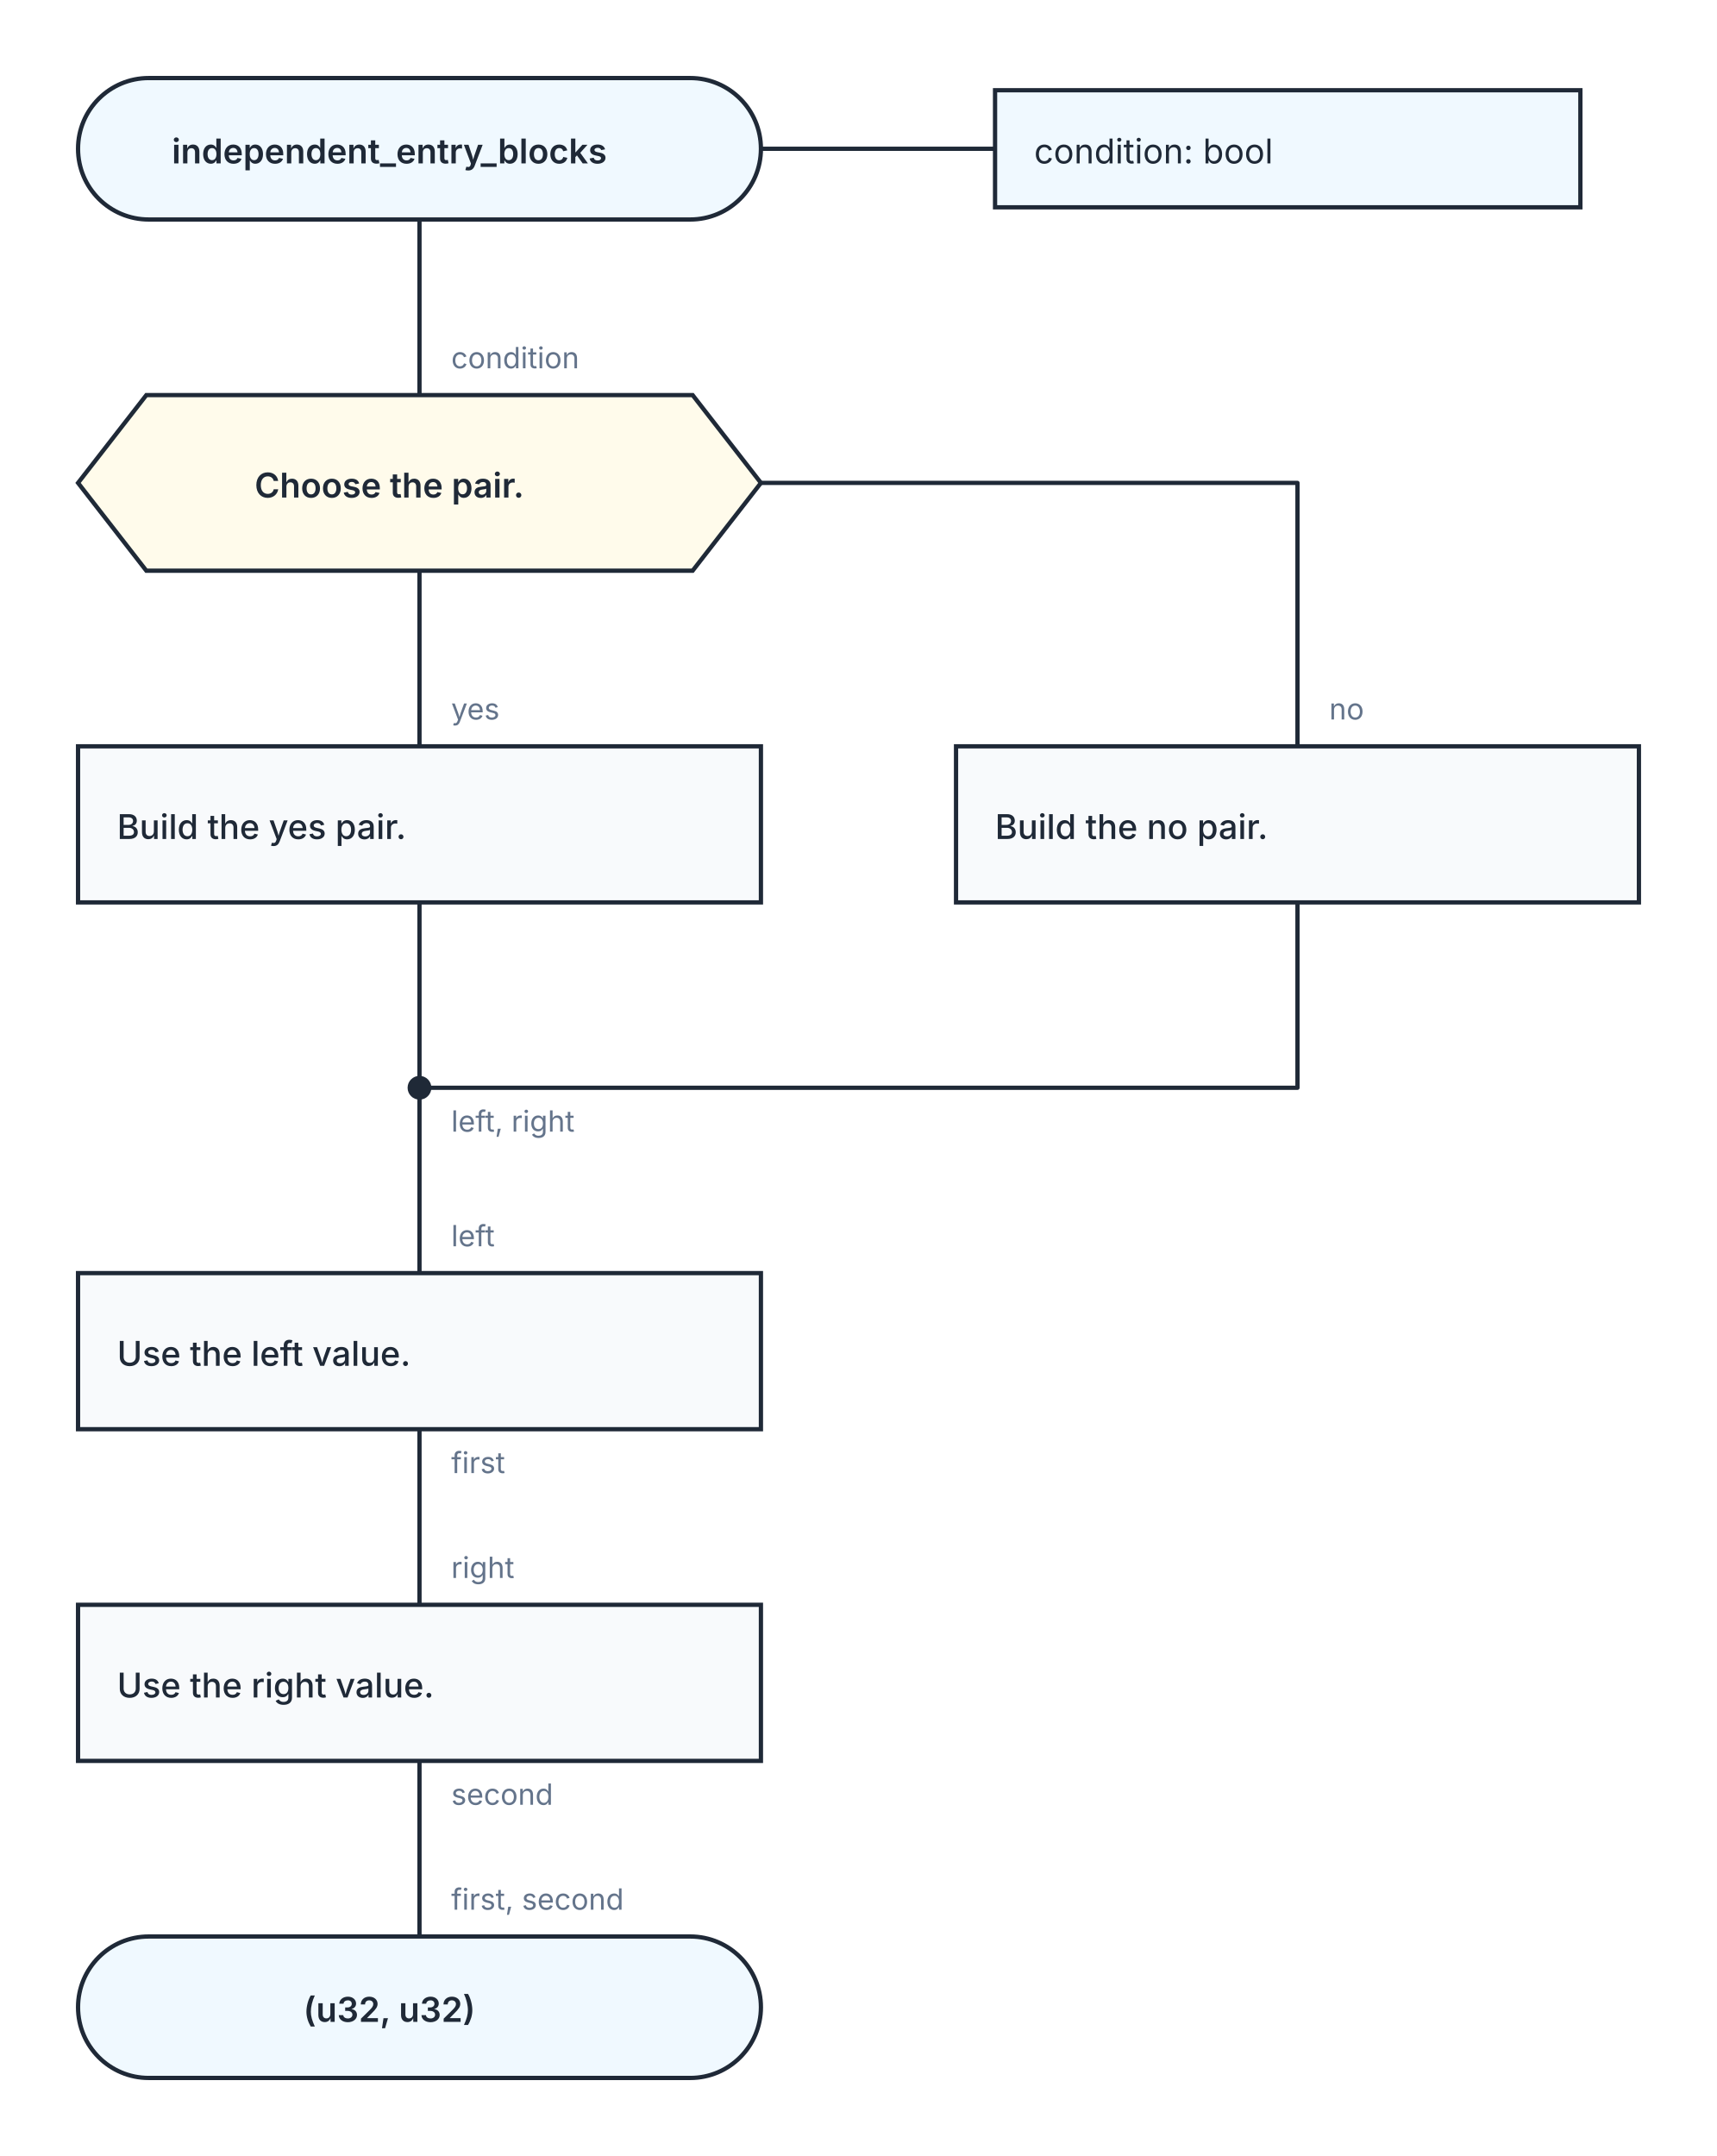
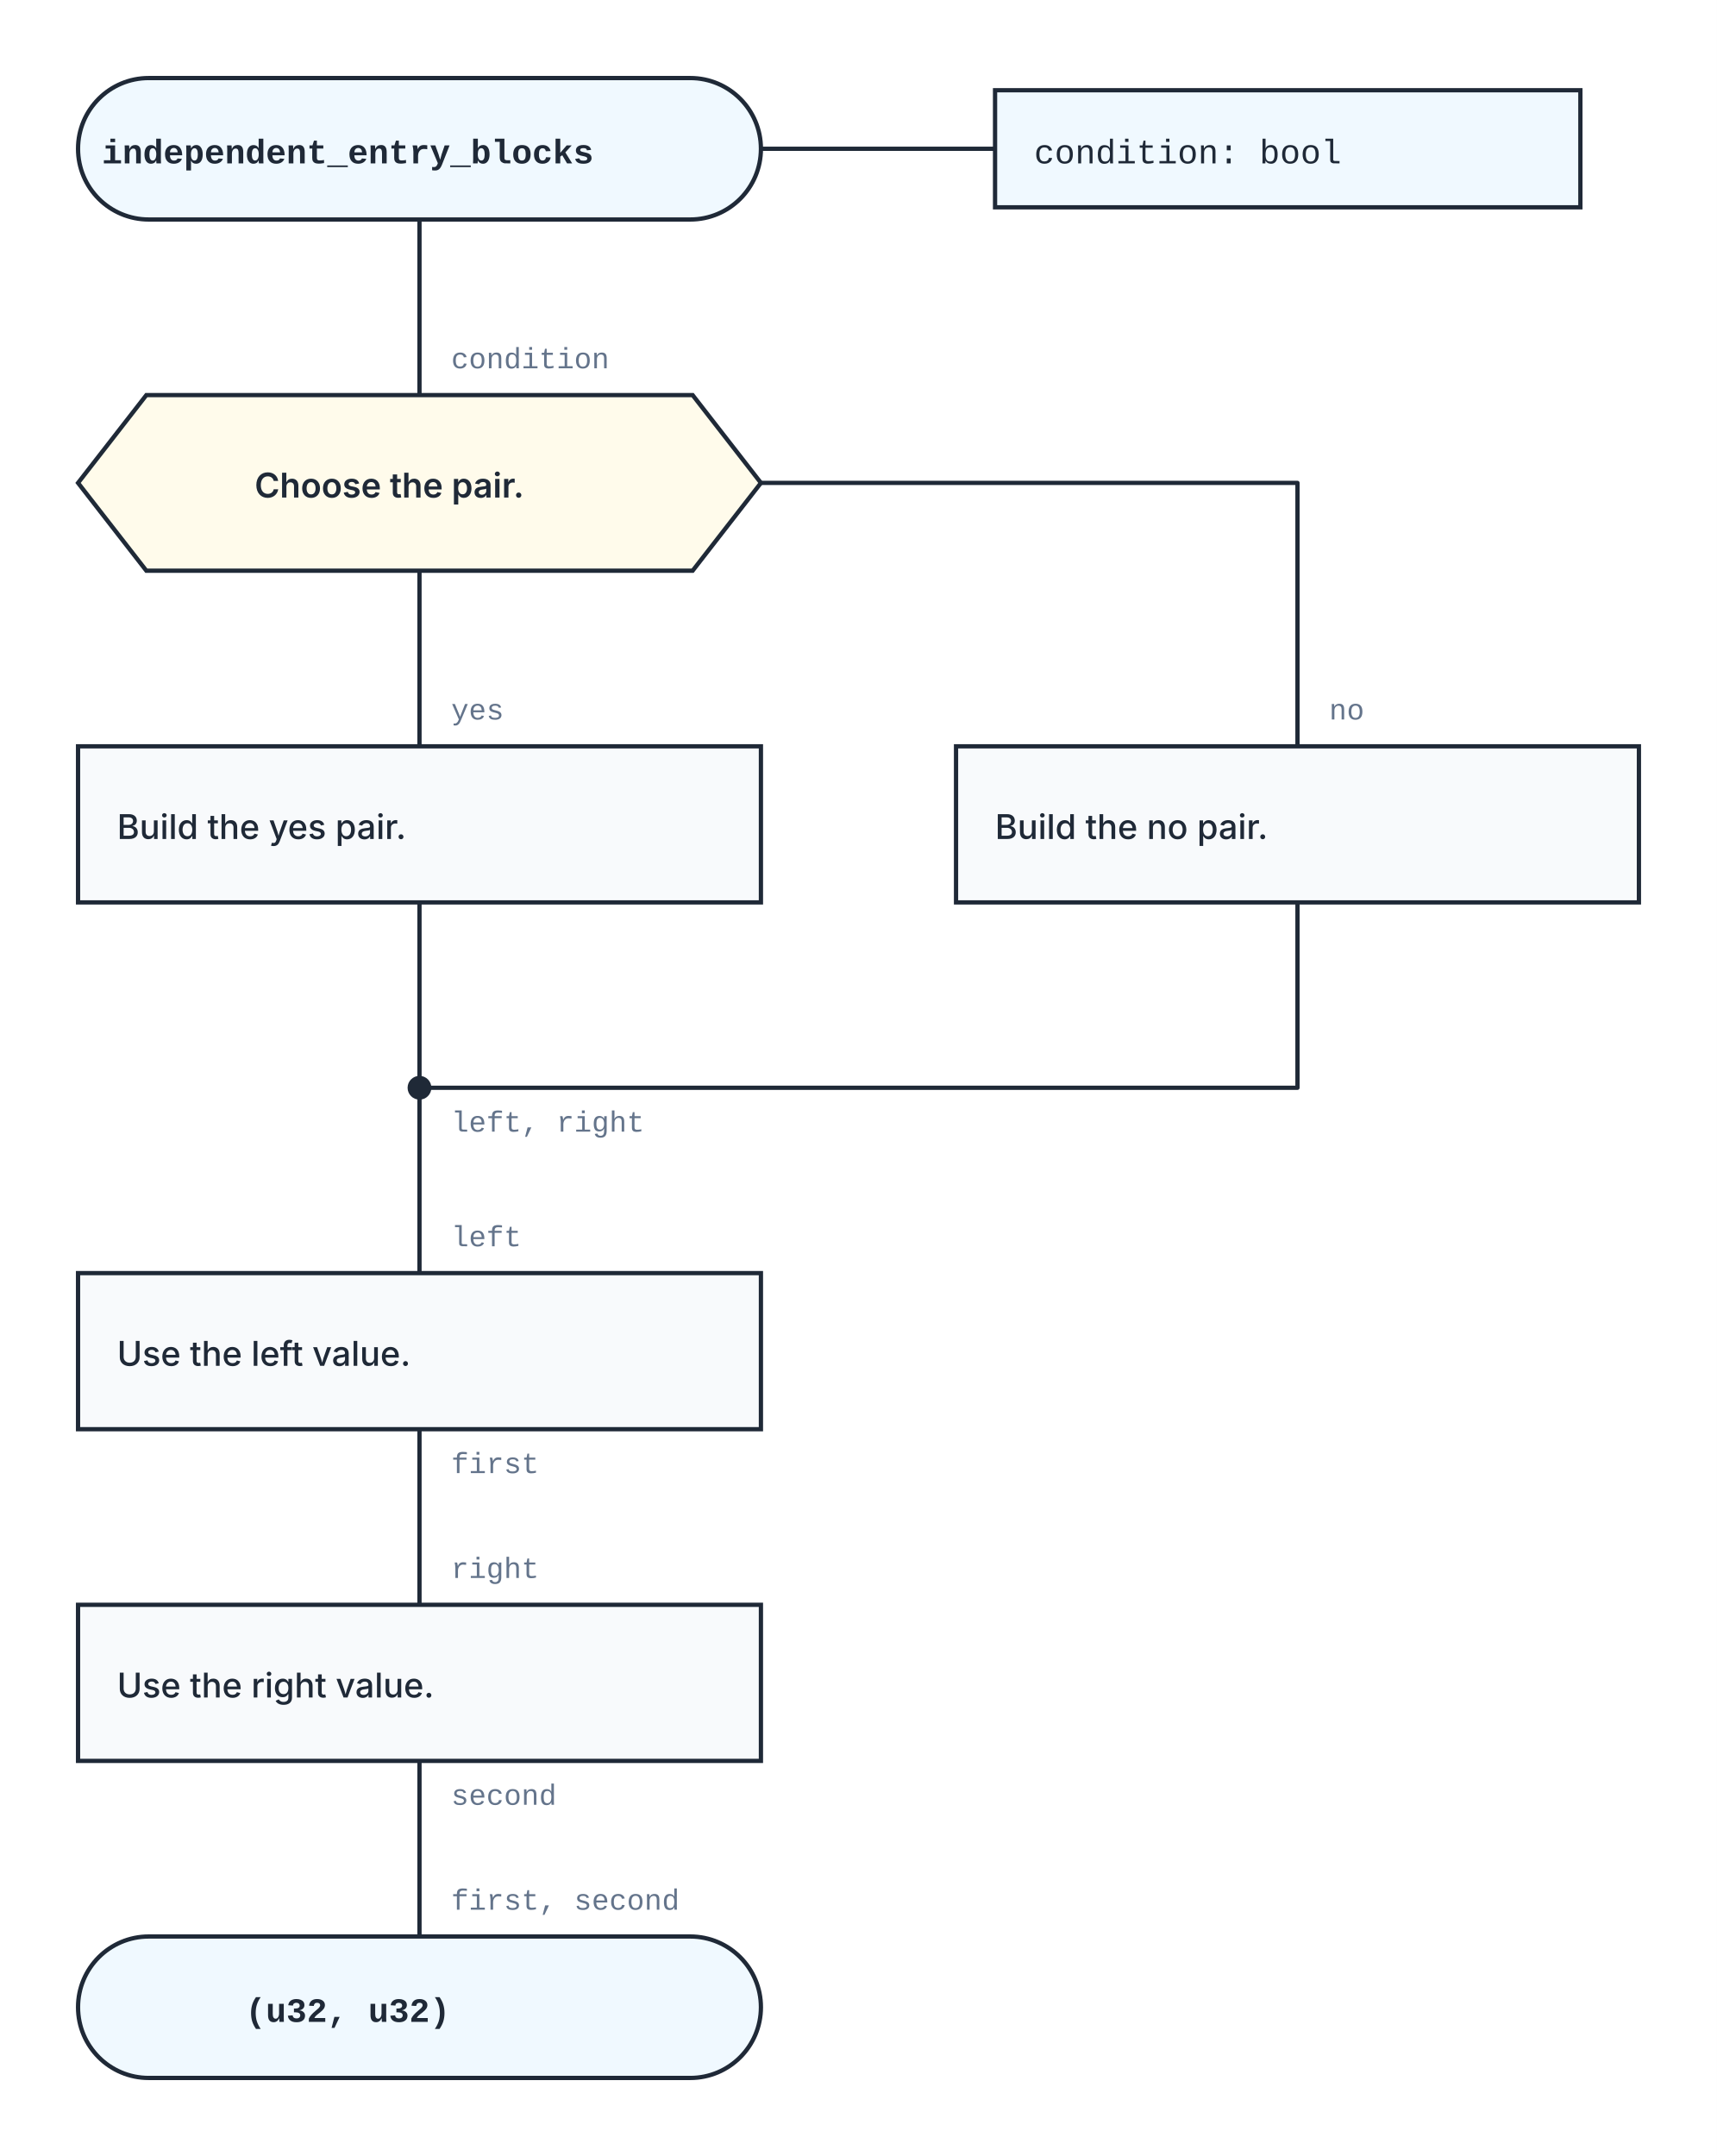
<svg xmlns="http://www.w3.org/2000/svg" width="704" height="884" viewBox="0 0 704 884" role="img" aria-labelledby="kaalang-title" aria-describedby="kaalang-description">
  <defs>
    <style>
      svg { color: #1f2937; font-family: Inter, ui-sans-serif, system-ui, -apple-system, BlinkMacSystemFont, "Segoe UI", sans-serif; text-rendering: optimizeLegibility; }
      .connection { fill: none; stroke: currentColor; stroke-width: 1.75; stroke-linecap: square; stroke-linejoin: round; }
      .connection-label { fill: #64748b; font-size: 12px; font-weight: 400; paint-order: stroke; stroke: #ffffff; stroke-width: 5px; stroke-linejoin: round; text-anchor: start; }
      .branch-label { fill: currentColor; font-weight: 500; }
      .parameter-link { fill: none; stroke: currentColor; stroke-width: 1.75; }
      .node-shape { fill: #ffffff; stroke: currentColor; stroke-width: 1.75; }
      .start .node-shape, .end .node-shape, .parameter-panel .node-shape { fill: #f0f9ff; }
      .action .node-shape, .call .node-shape { fill: #f8fafc; }
      .call-bars { fill: none; stroke: currentColor; stroke-width: 1.75; }
      .cycle .node-shape { fill: #f0fdf4; }
      .loop-marker { fill: #15803d; font-size: 20px; font-weight: 700; text-anchor: middle; }
      .question .node-shape { fill: #fffbeb; }
      .select .node-shape, .case .node-shape { fill: #f5f3ff; }
      .label { fill: currentColor; font-size: 14px; text-anchor: middle; }
      .start .label, .question .label, .select .label, .case .label, .end .label { font-weight: 600; }
      .action .label, .call .label, .cycle .label { font-weight: 500; text-anchor: start; }
      .parameter-panel .label { font-weight: 400; text-anchor: start; }
+       .code { font-family: ui-monospace, SFMono-Regular, Menlo, Monaco, Consolas, "Liberation Mono", monospace; }
      .cycle-boundary { fill: #f0fdf433; stroke: #15803d; stroke-width: 1.75; stroke-dasharray: 7 5; }
      .cycle-caption { fill: #166534; font-size: 12px; font-weight: 600; paint-order: stroke; stroke: #ffffff; stroke-width: 4px; }
    </style>
  </defs>
  <rect width="100%" height="100%" fill="#ffffff" />
  <g class="cycle-regions">
  </g>
  <g class="connections">
    <path class="connection" d="       M 172 90 L 172 162       M 172 234 L 172 306       M 312 198 L 532 198 L 532 306       M 172 370 L 172 446       M 532 370 L 532 446 L 172 446       M 172 586 L 172 658       M 172 722 L 172 794       M 172 446 L 172 522     " />
-     <text class="connection-label" x="185" y="464" xml:space="preserve">
+     <text class="connection-label code" x="185" y="464" xml:space="preserve">
      <tspan x="185" dy="0">left, right</tspan>
    </text>
-     <text class="connection-label" x="185" y="151" xml:space="preserve">
+     <text class="connection-label code" x="185" y="151" xml:space="preserve">
      <tspan x="185" dy="0">condition</tspan>
    </text>
-     <text class="connection-label" x="185" y="295" xml:space="preserve">
+     <text class="connection-label code" x="185" y="295" xml:space="preserve">
      <tspan x="185" dy="0">yes</tspan>
    </text>
-     <text class="connection-label" x="545" y="295" xml:space="preserve">
+     <text class="connection-label code" x="545" y="295" xml:space="preserve">
      <tspan x="545" dy="0">no</tspan>
    </text>
-     <text class="connection-label" x="185" y="604" xml:space="preserve">
+     <text class="connection-label code" x="185" y="604" xml:space="preserve">
      <tspan x="185" dy="0">first</tspan>
    </text>
-     <text class="connection-label" x="185" y="740" xml:space="preserve">
+     <text class="connection-label code" x="185" y="740" xml:space="preserve">
      <tspan x="185" dy="0">second</tspan>
    </text>
-     <text class="connection-label" x="185" y="511" xml:space="preserve">
+     <text class="connection-label code" x="185" y="511" xml:space="preserve">
      <tspan x="185" dy="0">left</tspan>
    </text>
-     <text class="connection-label" x="185" y="647" xml:space="preserve">
+     <text class="connection-label code" x="185" y="647" xml:space="preserve">
      <tspan x="185" dy="0">right</tspan>
    </text>
-     <text class="connection-label" x="185" y="783" xml:space="preserve">
+     <text class="connection-label code" x="185" y="783" xml:space="preserve">
      <tspan x="185" dy="0">first, second</tspan>
    </text>
  </g>
  <g class="nodes">
    <path class="parameter-link" d="M 312 61 L 408 61" />
    <g class="parameter-panel" transform="translate(528 61)">
      <rect class="node-shape" x="-120" y="-24" width="240" height="48" />
-       <text class="label" x="-104" y="6" xml:space="preserve">
+       <text class="label code" x="-104" y="6" xml:space="preserve">
        <tspan x="-104" dy="0">condition: bool</tspan>
      </text>
    </g>
    <g class="node merge" transform="translate(172 446)">
      <circle class="node-shape" r="4" style="fill: currentColor" />
    </g>
    <g class="node start" transform="translate(172 61)">
      <rect class="node-shape" x="-140" y="-29" width="280" height="58" rx="29" />
-       <text class="label" y="6" xml:space="preserve">
+       <text class="label code" y="6" xml:space="preserve">
        <tspan x="0" dy="0">independent_entry_blocks</tspan>
      </text>
    </g>
    <g class="node question" transform="translate(172 198)">
      <polygon class="node-shape" points="-112,-36 112,-36 140,0 112,36 -112,36 -140,0" />
      <text class="label" y="6" xml:space="preserve">
        <tspan x="0" dy="0">Choose the pair.</tspan>
      </text>
    </g>
    <g class="node action" transform="translate(172 338)">
      <rect class="node-shape" x="-140" y="-32" width="280" height="64" />
      <text class="label" y="6" xml:space="preserve">
        <tspan x="-124" dy="0">Build the yes pair.</tspan>
      </text>
    </g>
    <g class="node action" transform="translate(532 338)">
      <rect class="node-shape" x="-140" y="-32" width="280" height="64" />
      <text class="label" y="6" xml:space="preserve">
        <tspan x="-124" dy="0">Build the no pair.</tspan>
      </text>
    </g>
    <g class="node action" transform="translate(172 554)">
      <rect class="node-shape" x="-140" y="-32" width="280" height="64" />
      <text class="label" y="6" xml:space="preserve">
        <tspan x="-124" dy="0">Use the left value.</tspan>
      </text>
    </g>
    <g class="node action" transform="translate(172 690)">
      <rect class="node-shape" x="-140" y="-32" width="280" height="64" />
      <text class="label" y="6" xml:space="preserve">
        <tspan x="-124" dy="0">Use the right value.</tspan>
      </text>
    </g>
    <g class="node end" transform="translate(172 823)">
      <rect class="node-shape" x="-140" y="-29" width="280" height="58" rx="29" />
-       <text class="label" y="6" xml:space="preserve">
+       <text class="label code" y="6" xml:space="preserve">
        <tspan x="0" dy="0">(u32, u32)</tspan>
      </text>
    </g>
  </g>
</svg>
